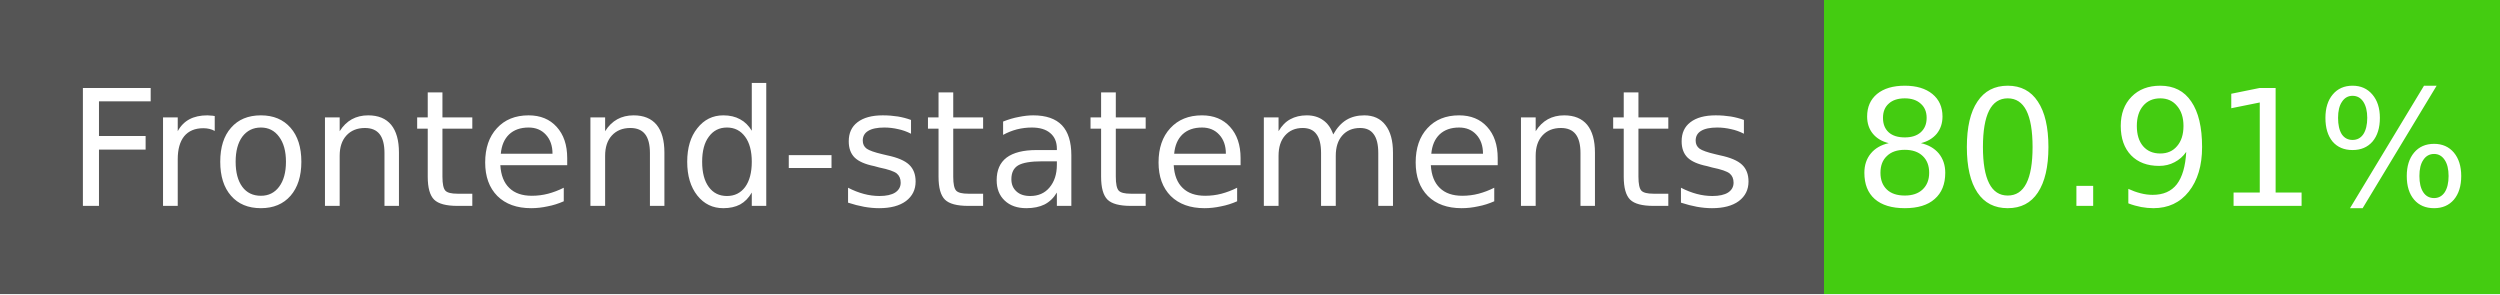
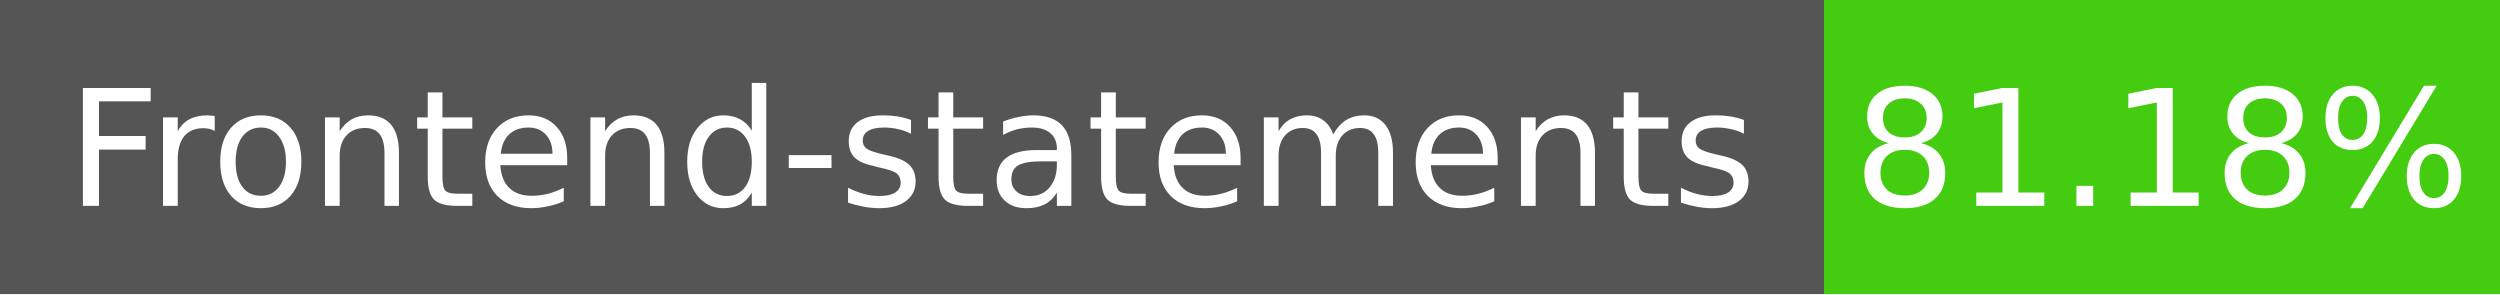
- <svg xmlns="http://www.w3.org/2000/svg" width="170" height="20" role="img" aria-label="Frontend-statements: 80.91%">
+ <svg xmlns="http://www.w3.org/2000/svg" width="170" height="20" role="img" aria-label="Frontend-statements: 81.18%">
  <g shape-rendering="crispEdges">
    <rect width="124" height="20" fill="#555" />
    <rect x="124" width="46" height="20" fill="#4c1" />
  </g>
  <g fill="#fff" text-anchor="middle" font-family="Verdana,Geneva,DejaVu Sans,sans-serif" font-size="11">
    <text x="62" y="14">Frontend-statements</text>
-     <text x="147" y="14">80.91%</text>
+     <text x="147" y="14">81.18%</text>
  </g>
</svg>
